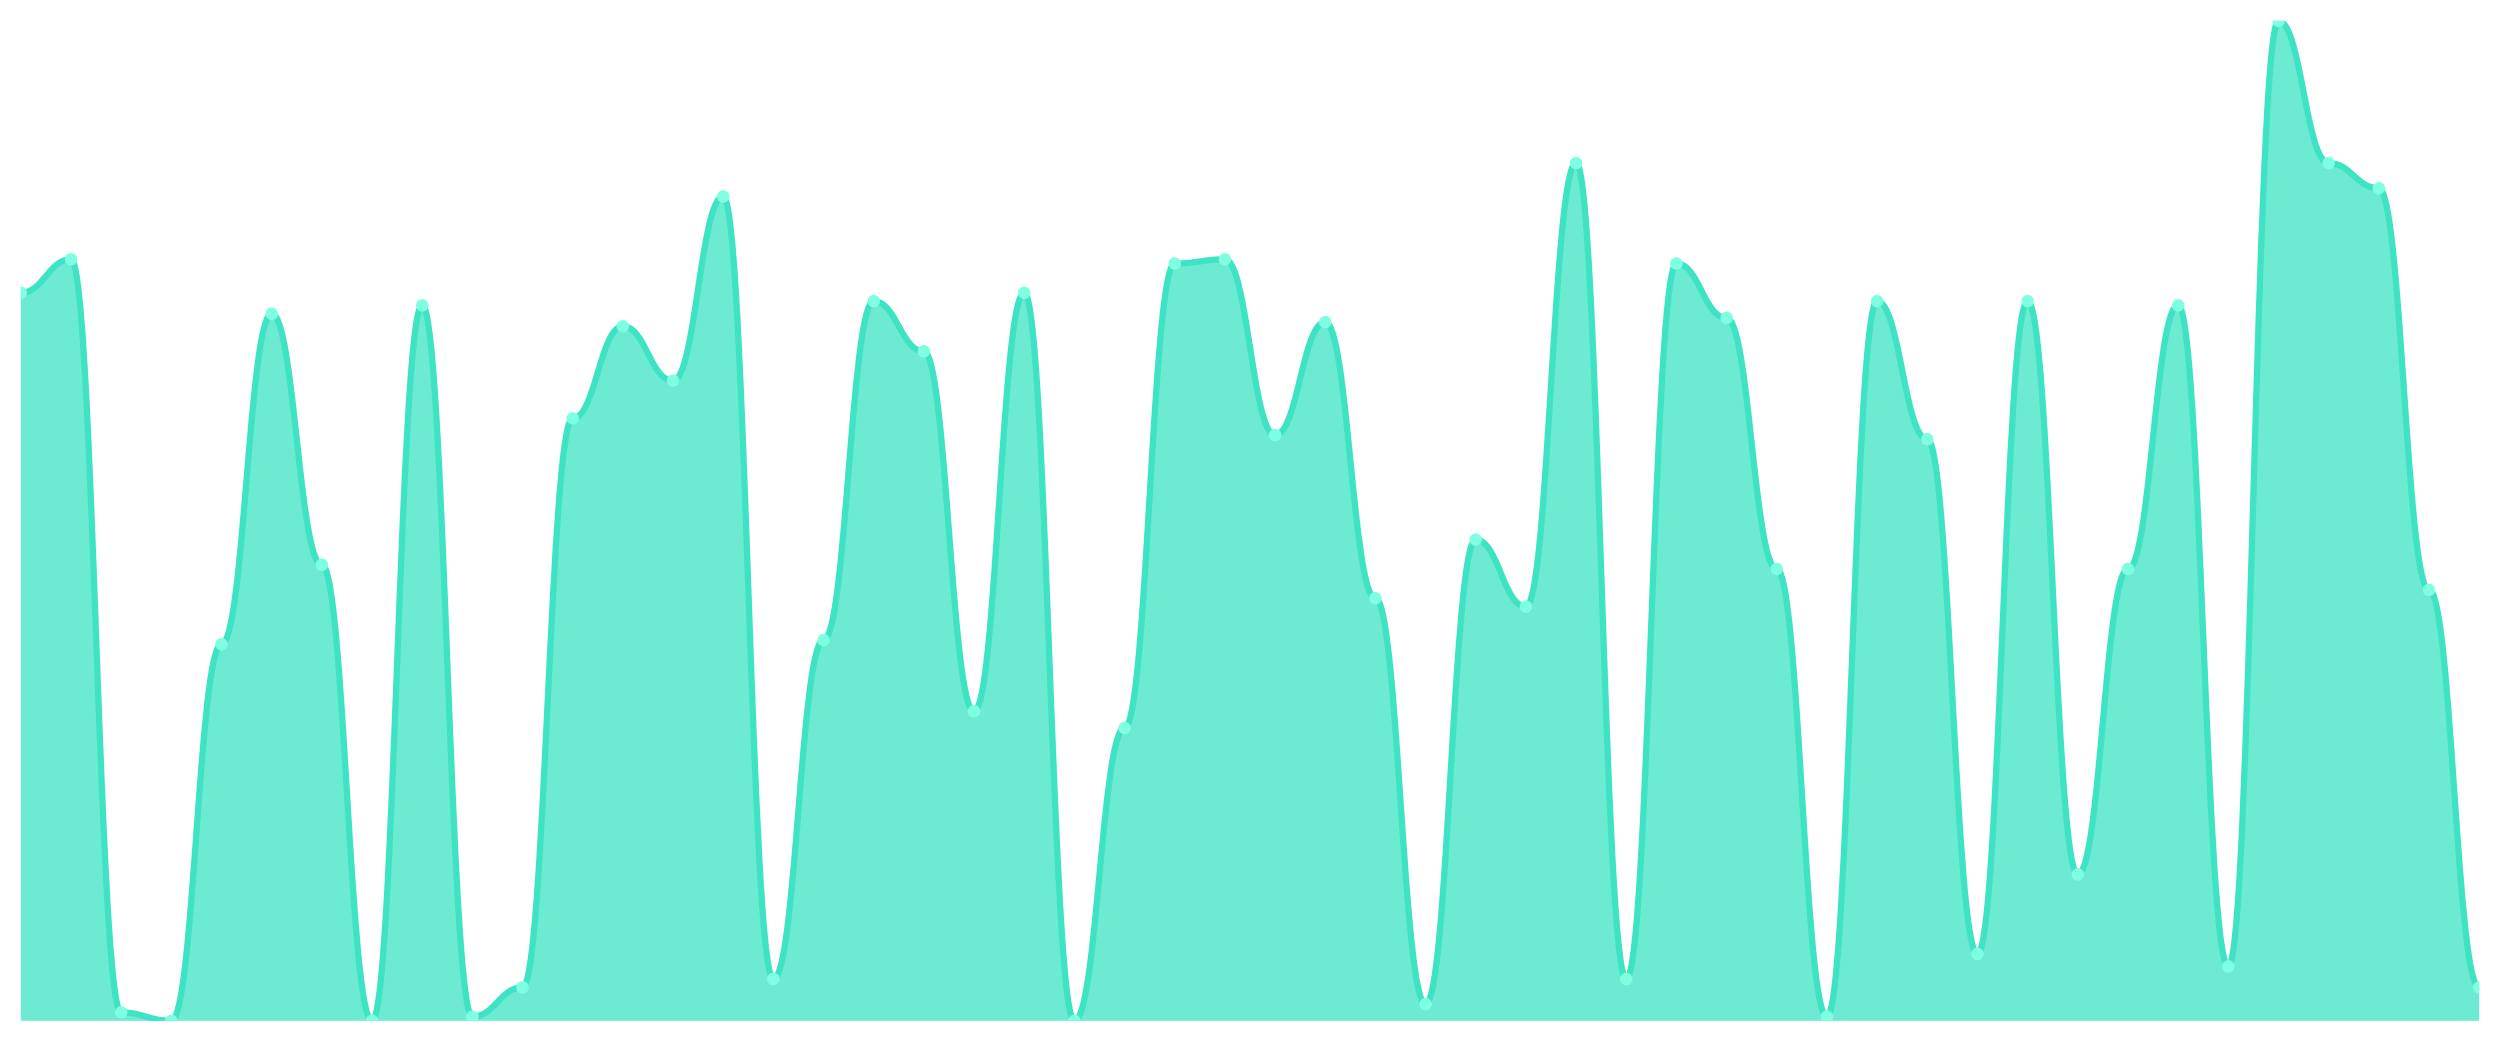
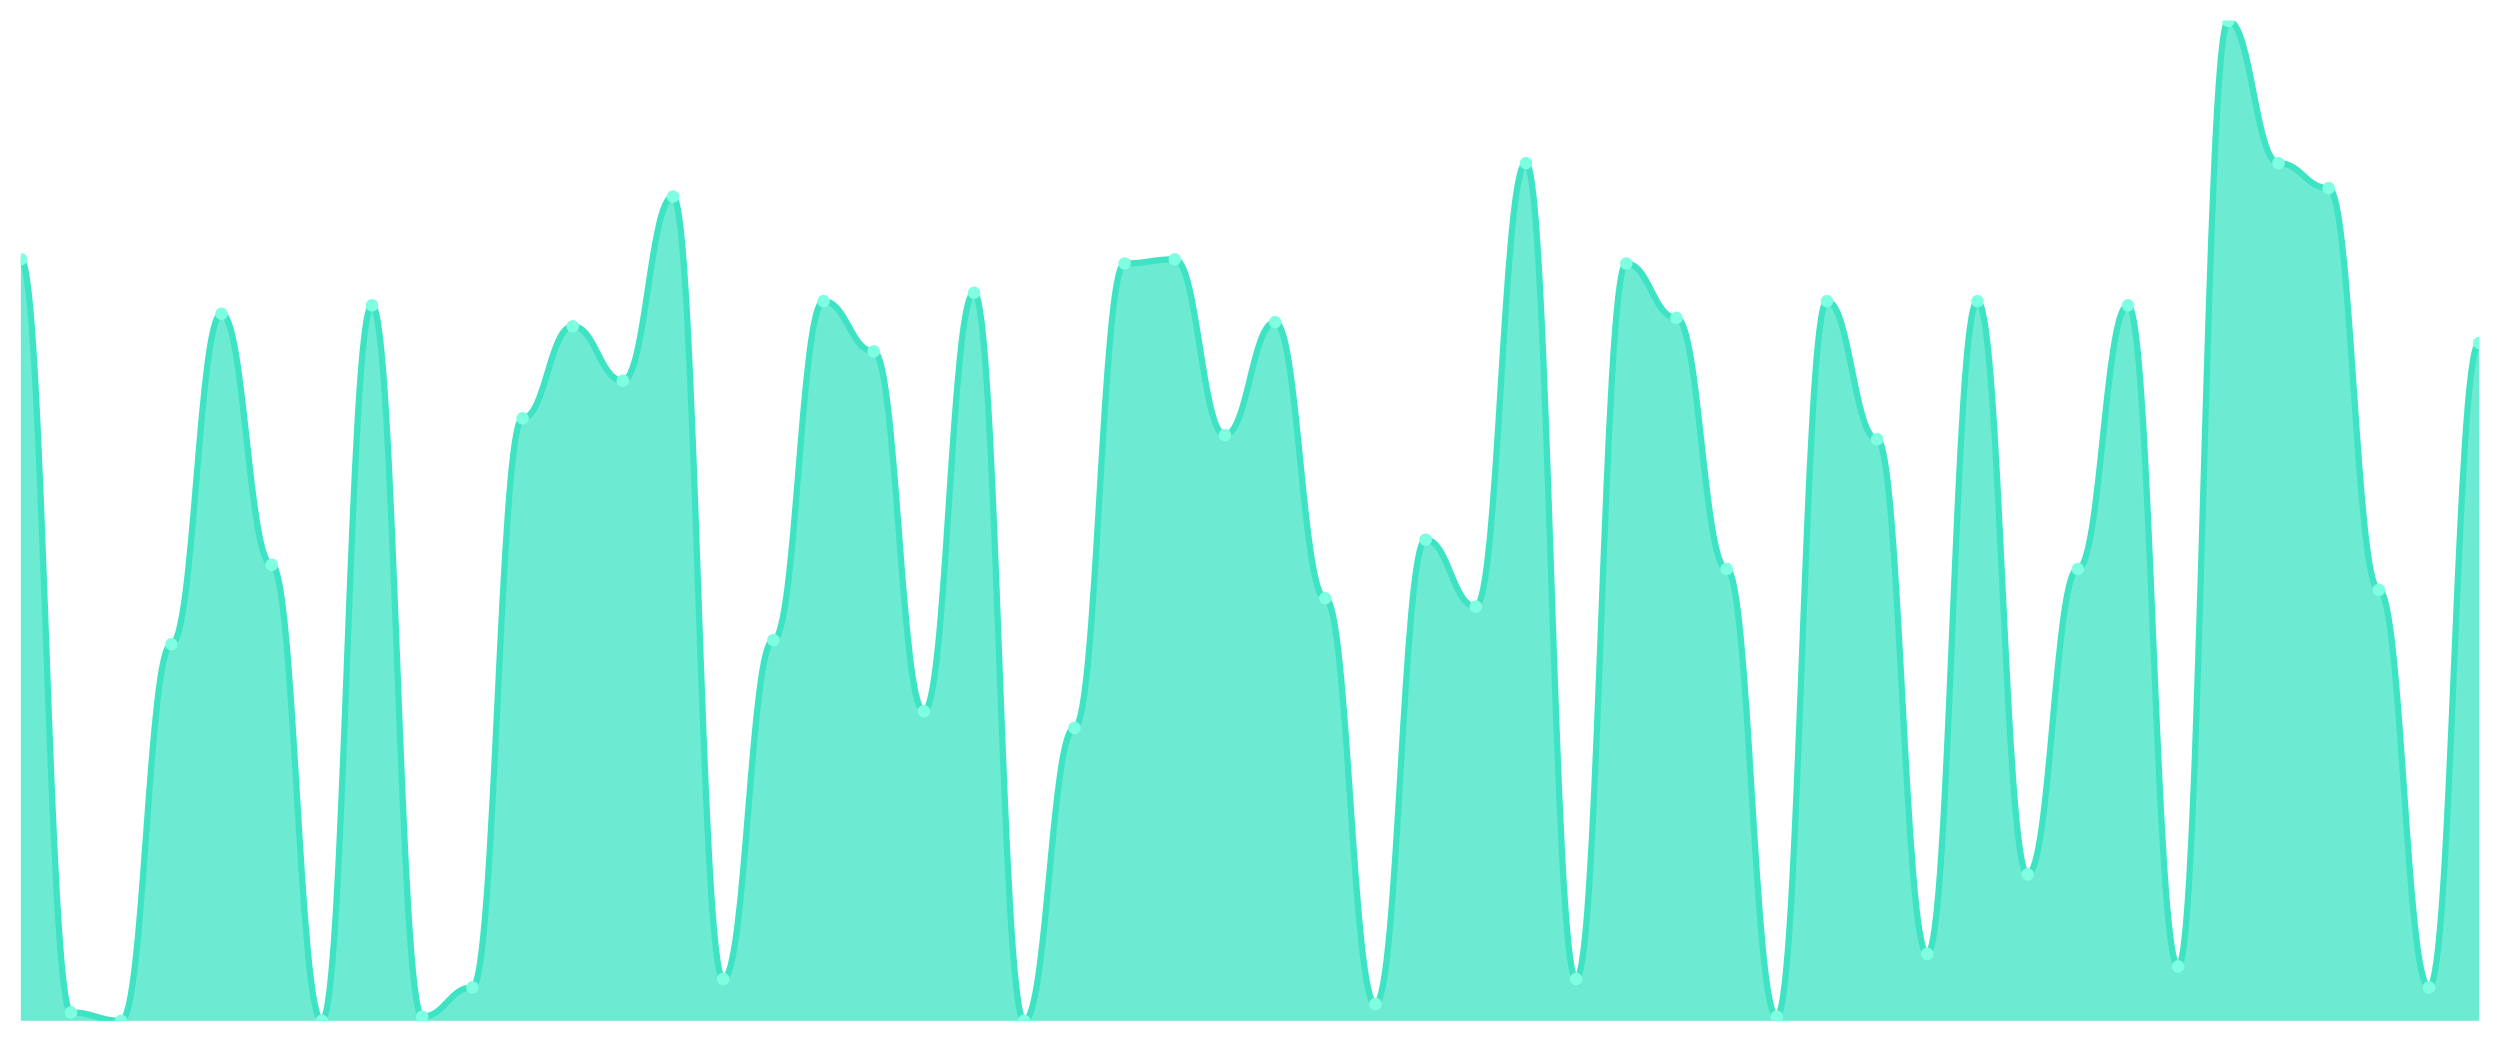
<svg xmlns="http://www.w3.org/2000/svg" viewBox="0 0 1200 500" width="1200" height="500">
  <defs>
    <clipPath id="c">
      <rect x="10" y="10" width="1180" height="480" />
    </clipPath>
  </defs>
  <rect width="1200" height="500" fill="none" />
  <g clip-path="url(#c)">
-     <path d="M 10,490 L 10,140.544 C 20.837,140.544 23.245,124.477 34.082,124.477 C 44.918,124.477 47.327,485.983 58.163,485.983 C 69,485.983 71.408,490 82.245,490 C 93.082,490 95.49,309.247 106.327,309.247 C 117.163,309.247 119.571,150.586 130.408,150.586 C 141.245,150.586 143.653,271.088 154.49,271.088 C 165.327,271.088 167.735,490 178.571,490 C 189.408,490 191.816,146.569 202.653,146.569 C 213.49,146.569 215.898,487.992 226.735,487.992 C 237.571,487.992 239.98,473.933 250.816,473.933 C 261.653,473.933 264.061,200.795 274.898,200.795 C 285.735,200.795 288.143,156.611 298.98,156.611 C 309.816,156.611 312.224,182.72 323.061,182.72 C 333.898,182.72 336.306,94.351 347.143,94.351 C 357.98,94.351 360.388,469.916 371.224,469.916 C 382.061,469.916 384.469,307.238 395.306,307.238 C 406.143,307.238 408.551,144.561 419.388,144.561 C 430.224,144.561 432.633,168.661 443.469,168.661 C 454.306,168.661 456.714,341.381 467.551,341.381 C 478.388,341.381 480.796,140.544 491.633,140.544 C 502.469,140.544 504.878,490 515.714,490 C 526.551,490 528.959,349.414 539.796,349.414 C 550.633,349.414 553.041,126.485 563.878,126.485 C 574.714,126.485 577.122,124.477 587.959,124.477 C 598.796,124.477 601.204,208.828 612.041,208.828 C 622.878,208.828 625.286,154.603 636.122,154.603 C 646.959,154.603 649.367,287.155 660.204,287.155 C 671.041,287.155 673.449,481.967 684.286,481.967 C 695.122,481.967 697.531,259.038 708.367,259.038 C 719.204,259.038 721.612,291.172 732.449,291.172 C 743.286,291.172 745.694,78.285 756.531,78.285 C 767.367,78.285 769.776,469.916 780.612,469.916 C 791.449,469.916 793.857,126.485 804.694,126.485 C 815.531,126.485 817.939,152.594 828.776,152.594 C 839.612,152.594 842.02,273.096 852.857,273.096 C 863.694,273.096 866.102,487.992 876.939,487.992 C 887.776,487.992 890.184,144.561 901.02,144.561 C 911.857,144.561 914.265,210.837 925.102,210.837 C 935.939,210.837 938.347,457.866 949.184,457.866 C 960.02,457.866 962.429,144.561 973.265,144.561 C 984.102,144.561 986.51,419.707 997.347,419.707 C 1008.184,419.707 1010.592,273.096 1021.429,273.096 C 1032.265,273.096 1034.673,146.569 1045.51,146.569 C 1056.347,146.569 1058.755,463.891 1069.592,463.891 C 1080.429,463.891 1082.837,10 1093.673,10 C 1104.51,10 1106.918,78.285 1117.755,78.285 C 1128.592,78.285 1131,90.335 1141.837,90.335 C 1152.673,90.335 1155.082,283.138 1165.918,283.138 C 1176.755,283.138 1179.163,473.933 1190,473.933 L 1190,490 Z" fill="rgba(61,227,195,0.75)" />
-     <path d="M 10,140.544 C 20.837,140.544 23.245,124.477 34.082,124.477 C 44.918,124.477 47.327,485.983 58.163,485.983 C 69,485.983 71.408,490 82.245,490 C 93.082,490 95.49,309.247 106.327,309.247 C 117.163,309.247 119.571,150.586 130.408,150.586 C 141.245,150.586 143.653,271.088 154.49,271.088 C 165.327,271.088 167.735,490 178.571,490 C 189.408,490 191.816,146.569 202.653,146.569 C 213.49,146.569 215.898,487.992 226.735,487.992 C 237.571,487.992 239.98,473.933 250.816,473.933 C 261.653,473.933 264.061,200.795 274.898,200.795 C 285.735,200.795 288.143,156.611 298.98,156.611 C 309.816,156.611 312.224,182.72 323.061,182.72 C 333.898,182.72 336.306,94.351 347.143,94.351 C 357.98,94.351 360.388,469.916 371.224,469.916 C 382.061,469.916 384.469,307.238 395.306,307.238 C 406.143,307.238 408.551,144.561 419.388,144.561 C 430.224,144.561 432.633,168.661 443.469,168.661 C 454.306,168.661 456.714,341.381 467.551,341.381 C 478.388,341.381 480.796,140.544 491.633,140.544 C 502.469,140.544 504.878,490 515.714,490 C 526.551,490 528.959,349.414 539.796,349.414 C 550.633,349.414 553.041,126.485 563.878,126.485 C 574.714,126.485 577.122,124.477 587.959,124.477 C 598.796,124.477 601.204,208.828 612.041,208.828 C 622.878,208.828 625.286,154.603 636.122,154.603 C 646.959,154.603 649.367,287.155 660.204,287.155 C 671.041,287.155 673.449,481.967 684.286,481.967 C 695.122,481.967 697.531,259.038 708.367,259.038 C 719.204,259.038 721.612,291.172 732.449,291.172 C 743.286,291.172 745.694,78.285 756.531,78.285 C 767.367,78.285 769.776,469.916 780.612,469.916 C 791.449,469.916 793.857,126.485 804.694,126.485 C 815.531,126.485 817.939,152.594 828.776,152.594 C 839.612,152.594 842.02,273.096 852.857,273.096 C 863.694,273.096 866.102,487.992 876.939,487.992 C 887.776,487.992 890.184,144.561 901.02,144.561 C 911.857,144.561 914.265,210.837 925.102,210.837 C 935.939,210.837 938.347,457.866 949.184,457.866 C 960.02,457.866 962.429,144.561 973.265,144.561 C 984.102,144.561 986.51,419.707 997.347,419.707 C 1008.184,419.707 1010.592,273.096 1021.429,273.096 C 1032.265,273.096 1034.673,146.569 1045.51,146.569 C 1056.347,146.569 1058.755,463.891 1069.592,463.891 C 1080.429,463.891 1082.837,10 1093.673,10 C 1104.51,10 1106.918,78.285 1117.755,78.285 C 1128.592,78.285 1131,90.335 1141.837,90.335 C 1152.673,90.335 1155.082,283.138 1165.918,283.138 C 1176.755,283.138 1179.163,473.933 1190,473.933" fill="none" stroke="#3de3c3" stroke-width="3" stroke-linecap="round" stroke-linejoin="round" />
-     <circle cx="10" cy="140.544" r="3" fill="#7fffe1" />
-     <circle cx="34.082" cy="124.477" r="3" fill="#7fffe1" />
-     <circle cx="58.163" cy="485.983" r="3" fill="#7fffe1" />
-     <circle cx="82.245" cy="490" r="3" fill="#7fffe1" />
-     <circle cx="106.327" cy="309.247" r="3" fill="#7fffe1" />
-     <circle cx="130.408" cy="150.586" r="3" fill="#7fffe1" />
-     <circle cx="154.49" cy="271.088" r="3" fill="#7fffe1" />
-     <circle cx="178.571" cy="490" r="3" fill="#7fffe1" />
-     <circle cx="202.653" cy="146.569" r="3" fill="#7fffe1" />
-     <circle cx="226.735" cy="487.992" r="3" fill="#7fffe1" />
-     <circle cx="250.816" cy="473.933" r="3" fill="#7fffe1" />
-     <circle cx="274.898" cy="200.795" r="3" fill="#7fffe1" />
-     <circle cx="298.98" cy="156.611" r="3" fill="#7fffe1" />
-     <circle cx="323.061" cy="182.72" r="3" fill="#7fffe1" />
-     <circle cx="347.143" cy="94.351" r="3" fill="#7fffe1" />
-     <circle cx="371.224" cy="469.916" r="3" fill="#7fffe1" />
-     <circle cx="395.306" cy="307.238" r="3" fill="#7fffe1" />
-     <circle cx="419.388" cy="144.561" r="3" fill="#7fffe1" />
-     <circle cx="443.469" cy="168.661" r="3" fill="#7fffe1" />
-     <circle cx="467.551" cy="341.381" r="3" fill="#7fffe1" />
-     <circle cx="491.633" cy="140.544" r="3" fill="#7fffe1" />
-     <circle cx="515.714" cy="490" r="3" fill="#7fffe1" />
-     <circle cx="539.796" cy="349.414" r="3" fill="#7fffe1" />
-     <circle cx="563.878" cy="126.485" r="3" fill="#7fffe1" />
-     <circle cx="587.959" cy="124.477" r="3" fill="#7fffe1" />
-     <circle cx="612.041" cy="208.828" r="3" fill="#7fffe1" />
-     <circle cx="636.122" cy="154.603" r="3" fill="#7fffe1" />
-     <circle cx="660.204" cy="287.155" r="3" fill="#7fffe1" />
-     <circle cx="684.286" cy="481.967" r="3" fill="#7fffe1" />
-     <circle cx="708.367" cy="259.038" r="3" fill="#7fffe1" />
-     <circle cx="732.449" cy="291.172" r="3" fill="#7fffe1" />
-     <circle cx="756.531" cy="78.285" r="3" fill="#7fffe1" />
-     <circle cx="780.612" cy="469.916" r="3" fill="#7fffe1" />
-     <circle cx="804.694" cy="126.485" r="3" fill="#7fffe1" />
-     <circle cx="828.776" cy="152.594" r="3" fill="#7fffe1" />
-     <circle cx="852.857" cy="273.096" r="3" fill="#7fffe1" />
-     <circle cx="876.939" cy="487.992" r="3" fill="#7fffe1" />
-     <circle cx="901.02" cy="144.561" r="3" fill="#7fffe1" />
-     <circle cx="925.102" cy="210.837" r="3" fill="#7fffe1" />
-     <circle cx="949.184" cy="457.866" r="3" fill="#7fffe1" />
-     <circle cx="973.265" cy="144.561" r="3" fill="#7fffe1" />
-     <circle cx="997.347" cy="419.707" r="3" fill="#7fffe1" />
-     <circle cx="1021.429" cy="273.096" r="3" fill="#7fffe1" />
-     <circle cx="1045.51" cy="146.569" r="3" fill="#7fffe1" />
-     <circle cx="1069.592" cy="463.891" r="3" fill="#7fffe1" />
-     <circle cx="1093.673" cy="10" r="3" fill="#7fffe1" />
-     <circle cx="1117.755" cy="78.285" r="3" fill="#7fffe1" />
-     <circle cx="1141.837" cy="90.335" r="3" fill="#7fffe1" />
-     <circle cx="1165.918" cy="283.138" r="3" fill="#7fffe1" />
-     <circle cx="1190" cy="473.933" r="3" fill="#7fffe1" />
+     <path d="M 10,490 L 10,124.477 C 20.837,124.477 23.245,485.983 34.082,485.983 C 44.918,485.983 47.327,490 58.163,490 C 69,490 71.408,309.247 82.245,309.247 C 93.082,309.247 95.49,150.586 106.327,150.586 C 117.163,150.586 119.571,271.088 130.408,271.088 C 141.245,271.088 143.653,490 154.49,490 C 165.327,490 167.735,146.569 178.571,146.569 C 189.408,146.569 191.816,487.992 202.653,487.992 C 213.49,487.992 215.898,473.933 226.735,473.933 C 237.571,473.933 239.98,200.795 250.816,200.795 C 261.653,200.795 264.061,156.611 274.898,156.611 C 285.735,156.611 288.143,182.72 298.98,182.72 C 309.816,182.72 312.224,94.351 323.061,94.351 C 333.898,94.351 336.306,469.916 347.143,469.916 C 357.98,469.916 360.388,307.238 371.224,307.238 C 382.061,307.238 384.469,144.561 395.306,144.561 C 406.143,144.561 408.551,168.661 419.388,168.661 C 430.224,168.661 432.633,341.381 443.469,341.381 C 454.306,341.381 456.714,140.544 467.551,140.544 C 478.388,140.544 480.796,490 491.633,490 C 502.469,490 504.878,349.414 515.714,349.414 C 526.551,349.414 528.959,126.485 539.796,126.485 C 550.633,126.485 553.041,124.477 563.878,124.477 C 574.714,124.477 577.122,208.828 587.959,208.828 C 598.796,208.828 601.204,154.603 612.041,154.603 C 622.878,154.603 625.286,287.155 636.122,287.155 C 646.959,287.155 649.367,481.967 660.204,481.967 C 671.041,481.967 673.449,259.038 684.286,259.038 C 695.122,259.038 697.531,291.172 708.367,291.172 C 719.204,291.172 721.612,78.285 732.449,78.285 C 743.286,78.285 745.694,469.916 756.531,469.916 C 767.367,469.916 769.776,126.485 780.612,126.485 C 791.449,126.485 793.857,152.594 804.694,152.594 C 815.531,152.594 817.939,273.096 828.776,273.096 C 839.612,273.096 842.02,487.992 852.857,487.992 C 863.694,487.992 866.102,144.561 876.939,144.561 C 887.776,144.561 890.184,210.837 901.02,210.837 C 911.857,210.837 914.265,457.866 925.102,457.866 C 935.939,457.866 938.347,144.561 949.184,144.561 C 960.02,144.561 962.429,419.707 973.265,419.707 C 984.102,419.707 986.51,273.096 997.347,273.096 C 1008.184,273.096 1010.592,146.569 1021.429,146.569 C 1032.265,146.569 1034.673,463.891 1045.51,463.891 C 1056.347,463.891 1058.755,10 1069.592,10 C 1080.429,10 1082.837,78.285 1093.673,78.285 C 1104.51,78.285 1106.918,90.335 1117.755,90.335 C 1128.592,90.335 1131,283.138 1141.837,283.138 C 1152.673,283.138 1155.082,473.933 1165.918,473.933 C 1176.755,473.933 1179.163,164.644 1190,164.644 L 1190,490 Z" fill="rgba(61,227,195,0.75)" />
+     <path d="M 10,124.477 C 20.837,124.477 23.245,485.983 34.082,485.983 C 44.918,485.983 47.327,490 58.163,490 C 69,490 71.408,309.247 82.245,309.247 C 93.082,309.247 95.49,150.586 106.327,150.586 C 117.163,150.586 119.571,271.088 130.408,271.088 C 141.245,271.088 143.653,490 154.49,490 C 165.327,490 167.735,146.569 178.571,146.569 C 189.408,146.569 191.816,487.992 202.653,487.992 C 213.49,487.992 215.898,473.933 226.735,473.933 C 237.571,473.933 239.98,200.795 250.816,200.795 C 261.653,200.795 264.061,156.611 274.898,156.611 C 285.735,156.611 288.143,182.72 298.98,182.72 C 309.816,182.72 312.224,94.351 323.061,94.351 C 333.898,94.351 336.306,469.916 347.143,469.916 C 357.98,469.916 360.388,307.238 371.224,307.238 C 382.061,307.238 384.469,144.561 395.306,144.561 C 406.143,144.561 408.551,168.661 419.388,168.661 C 430.224,168.661 432.633,341.381 443.469,341.381 C 454.306,341.381 456.714,140.544 467.551,140.544 C 478.388,140.544 480.796,490 491.633,490 C 502.469,490 504.878,349.414 515.714,349.414 C 526.551,349.414 528.959,126.485 539.796,126.485 C 550.633,126.485 553.041,124.477 563.878,124.477 C 574.714,124.477 577.122,208.828 587.959,208.828 C 598.796,208.828 601.204,154.603 612.041,154.603 C 622.878,154.603 625.286,287.155 636.122,287.155 C 646.959,287.155 649.367,481.967 660.204,481.967 C 671.041,481.967 673.449,259.038 684.286,259.038 C 695.122,259.038 697.531,291.172 708.367,291.172 C 719.204,291.172 721.612,78.285 732.449,78.285 C 743.286,78.285 745.694,469.916 756.531,469.916 C 767.367,469.916 769.776,126.485 780.612,126.485 C 791.449,126.485 793.857,152.594 804.694,152.594 C 815.531,152.594 817.939,273.096 828.776,273.096 C 839.612,273.096 842.02,487.992 852.857,487.992 C 863.694,487.992 866.102,144.561 876.939,144.561 C 887.776,144.561 890.184,210.837 901.02,210.837 C 911.857,210.837 914.265,457.866 925.102,457.866 C 935.939,457.866 938.347,144.561 949.184,144.561 C 960.02,144.561 962.429,419.707 973.265,419.707 C 984.102,419.707 986.51,273.096 997.347,273.096 C 1008.184,273.096 1010.592,146.569 1021.429,146.569 C 1032.265,146.569 1034.673,463.891 1045.51,463.891 C 1056.347,463.891 1058.755,10 1069.592,10 C 1080.429,10 1082.837,78.285 1093.673,78.285 C 1104.51,78.285 1106.918,90.335 1117.755,90.335 C 1128.592,90.335 1131,283.138 1141.837,283.138 C 1152.673,283.138 1155.082,473.933 1165.918,473.933 C 1176.755,473.933 1179.163,164.644 1190,164.644" fill="none" stroke="#3de3c3" stroke-width="3" stroke-linecap="round" stroke-linejoin="round" />
+     <circle cx="10" cy="124.477" r="3" fill="#7fffe1" />
+     <circle cx="34.082" cy="485.983" r="3" fill="#7fffe1" />
+     <circle cx="58.163" cy="490" r="3" fill="#7fffe1" />
+     <circle cx="82.245" cy="309.247" r="3" fill="#7fffe1" />
+     <circle cx="106.327" cy="150.586" r="3" fill="#7fffe1" />
+     <circle cx="130.408" cy="271.088" r="3" fill="#7fffe1" />
+     <circle cx="154.49" cy="490" r="3" fill="#7fffe1" />
+     <circle cx="178.571" cy="146.569" r="3" fill="#7fffe1" />
+     <circle cx="202.653" cy="487.992" r="3" fill="#7fffe1" />
+     <circle cx="226.735" cy="473.933" r="3" fill="#7fffe1" />
+     <circle cx="250.816" cy="200.795" r="3" fill="#7fffe1" />
+     <circle cx="274.898" cy="156.611" r="3" fill="#7fffe1" />
+     <circle cx="298.98" cy="182.72" r="3" fill="#7fffe1" />
+     <circle cx="323.061" cy="94.351" r="3" fill="#7fffe1" />
+     <circle cx="347.143" cy="469.916" r="3" fill="#7fffe1" />
+     <circle cx="371.224" cy="307.238" r="3" fill="#7fffe1" />
+     <circle cx="395.306" cy="144.561" r="3" fill="#7fffe1" />
+     <circle cx="419.388" cy="168.661" r="3" fill="#7fffe1" />
+     <circle cx="443.469" cy="341.381" r="3" fill="#7fffe1" />
+     <circle cx="467.551" cy="140.544" r="3" fill="#7fffe1" />
+     <circle cx="491.633" cy="490" r="3" fill="#7fffe1" />
+     <circle cx="515.714" cy="349.414" r="3" fill="#7fffe1" />
+     <circle cx="539.796" cy="126.485" r="3" fill="#7fffe1" />
+     <circle cx="563.878" cy="124.477" r="3" fill="#7fffe1" />
+     <circle cx="587.959" cy="208.828" r="3" fill="#7fffe1" />
+     <circle cx="612.041" cy="154.603" r="3" fill="#7fffe1" />
+     <circle cx="636.122" cy="287.155" r="3" fill="#7fffe1" />
+     <circle cx="660.204" cy="481.967" r="3" fill="#7fffe1" />
+     <circle cx="684.286" cy="259.038" r="3" fill="#7fffe1" />
+     <circle cx="708.367" cy="291.172" r="3" fill="#7fffe1" />
+     <circle cx="732.449" cy="78.285" r="3" fill="#7fffe1" />
+     <circle cx="756.531" cy="469.916" r="3" fill="#7fffe1" />
+     <circle cx="780.612" cy="126.485" r="3" fill="#7fffe1" />
+     <circle cx="804.694" cy="152.594" r="3" fill="#7fffe1" />
+     <circle cx="828.776" cy="273.096" r="3" fill="#7fffe1" />
+     <circle cx="852.857" cy="487.992" r="3" fill="#7fffe1" />
+     <circle cx="876.939" cy="144.561" r="3" fill="#7fffe1" />
+     <circle cx="901.02" cy="210.837" r="3" fill="#7fffe1" />
+     <circle cx="925.102" cy="457.866" r="3" fill="#7fffe1" />
+     <circle cx="949.184" cy="144.561" r="3" fill="#7fffe1" />
+     <circle cx="973.265" cy="419.707" r="3" fill="#7fffe1" />
+     <circle cx="997.347" cy="273.096" r="3" fill="#7fffe1" />
+     <circle cx="1021.429" cy="146.569" r="3" fill="#7fffe1" />
+     <circle cx="1045.51" cy="463.891" r="3" fill="#7fffe1" />
+     <circle cx="1069.592" cy="10" r="3" fill="#7fffe1" />
+     <circle cx="1093.673" cy="78.285" r="3" fill="#7fffe1" />
+     <circle cx="1117.755" cy="90.335" r="3" fill="#7fffe1" />
+     <circle cx="1141.837" cy="283.138" r="3" fill="#7fffe1" />
+     <circle cx="1165.918" cy="473.933" r="3" fill="#7fffe1" />
+     <circle cx="1190" cy="164.644" r="3" fill="#7fffe1" />
  </g>
</svg>
